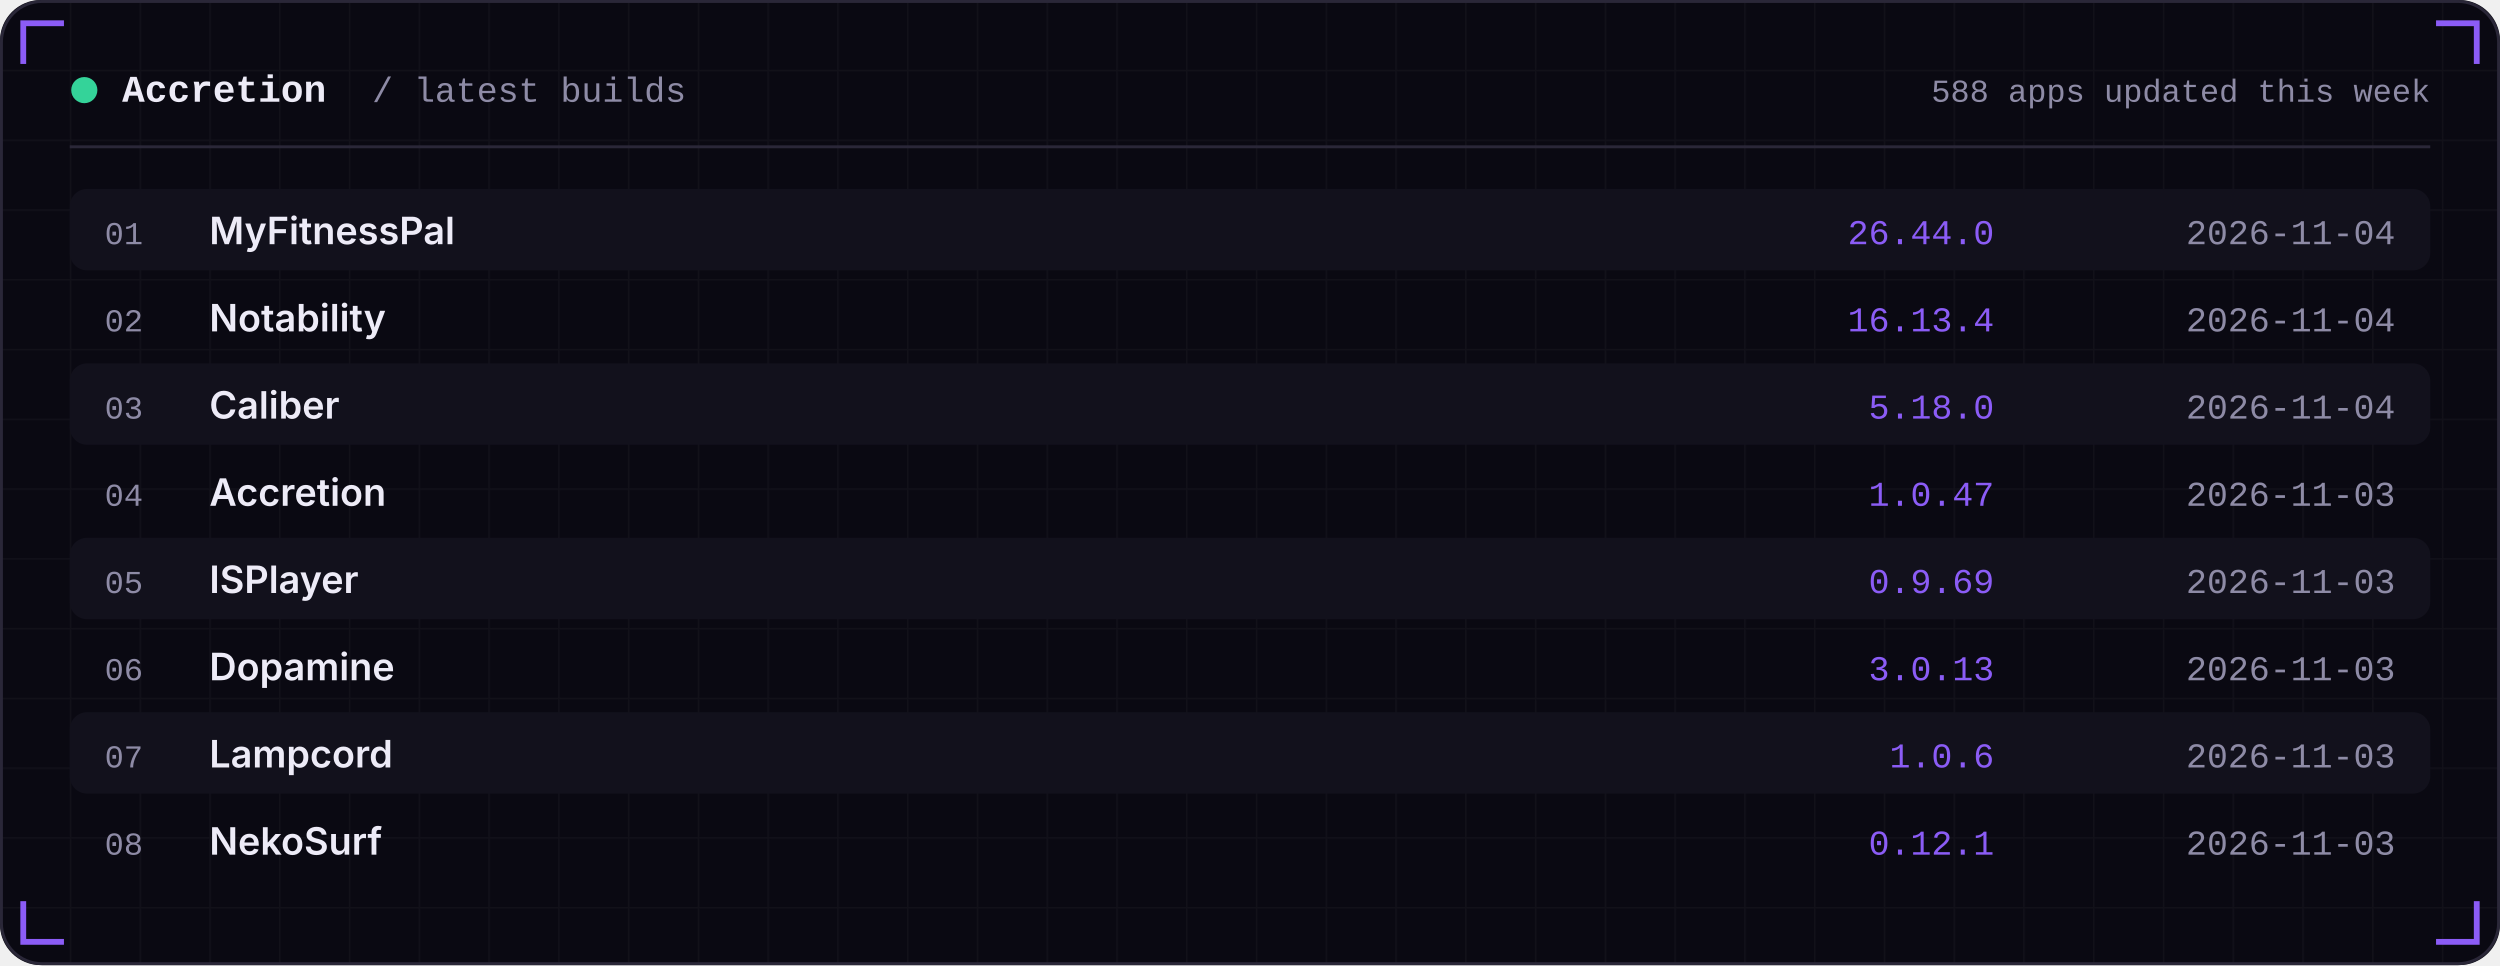
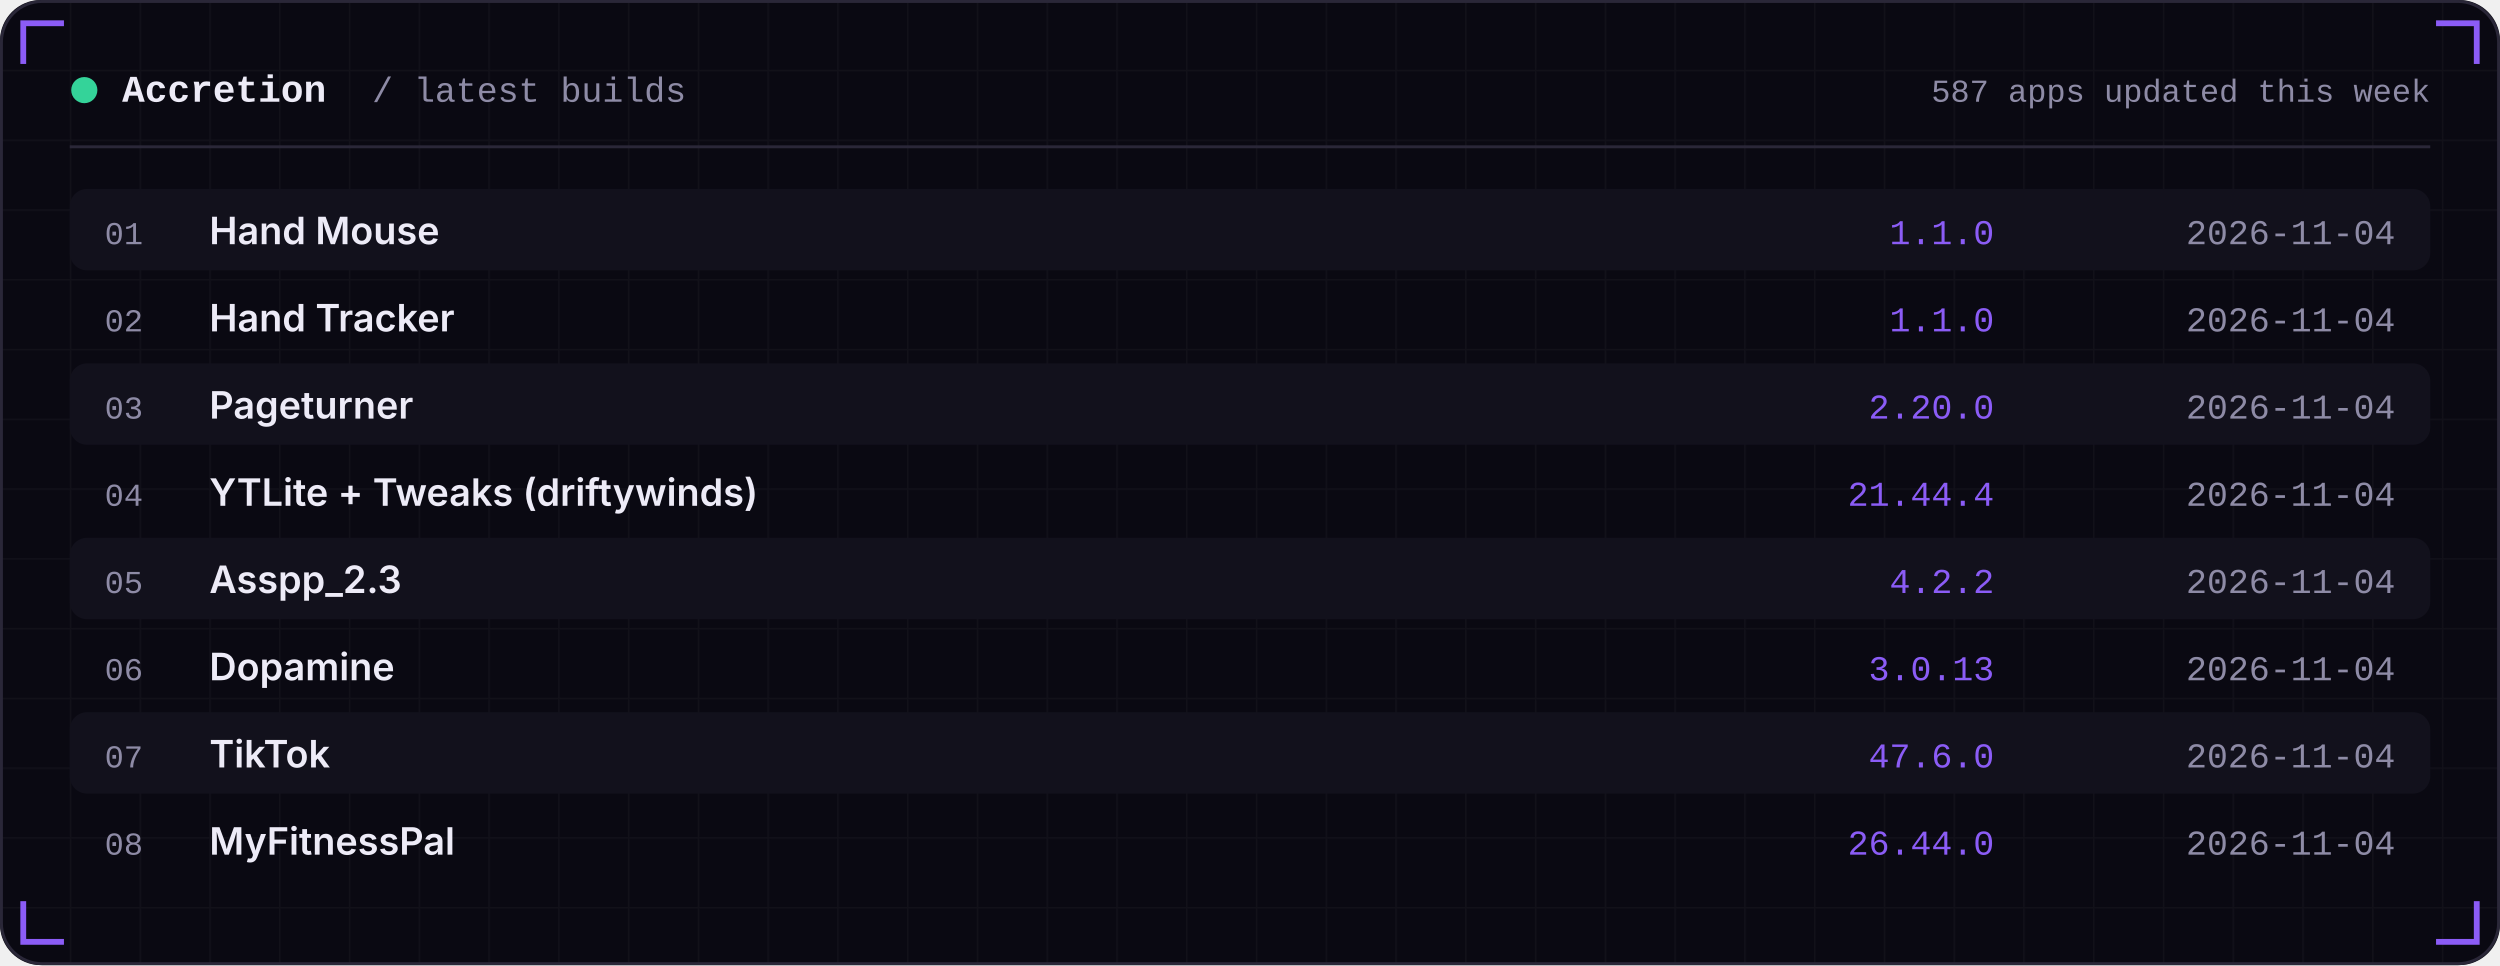
<svg xmlns="http://www.w3.org/2000/svg" width="860" height="332" viewBox="0 0 860 332" role="img">
  <defs>
    <linearGradient id="area" x1="0" x2="0" y1="0" y2="1">
      <stop offset="0" stop-color="#8B5CF6" stop-opacity="0.35" />
      <stop offset="1" stop-color="#8B5CF6" stop-opacity="0" />
    </linearGradient>
    <pattern id="grid" width="24" height="24" patternUnits="userSpaceOnUse">
      <path d="M24 0H0V24" fill="none" stroke="#FFFFFF" stroke-opacity="0.035" />
    </pattern>
  </defs>
  <rect width="860" height="332" rx="14" fill="#0A0912" />
  <rect width="860" height="332" rx="14" fill="url(#grid)" />
  <rect x="0.5" y="0.5" width="859" height="331" rx="14" fill="none" stroke="#2A2738" />
  <path d="M8 22 V8 H22" stroke="#8B5CF6" stroke-width="2" fill="none" />
  <path d="M852 22 V8 H838" stroke="#8B5CF6" stroke-width="2" fill="none" />
  <path d="M8 310 V324 H22" stroke="#8B5CF6" stroke-width="2" fill="none" />
  <path d="M852 310 V324 H838" stroke="#8B5CF6" stroke-width="2" fill="none" />
  <circle cx="29" cy="31" r="4.5" fill="#34D399" />
  <text x="42" y="35" font-family="ui-monospace,SFMono-Regular,Menlo,Consolas,'Liberation Mono',monospace" font-size="13" font-weight="600" fill="#EDEBF7" text-anchor="start" letter-spacing="0">Accretion</text>
  <text x="128" y="35" font-family="ui-monospace,SFMono-Regular,Menlo,Consolas,'Liberation Mono',monospace" font-size="12" font-weight="400" fill="#8E8BA6" text-anchor="start" letter-spacing="0">/ latest builds</text>
-   <text x="836" y="35" font-family="ui-monospace,SFMono-Regular,Menlo,Consolas,'Liberation Mono',monospace" font-size="11" font-weight="400" fill="#8E8BA6" text-anchor="end" letter-spacing="0">588 apps updated this week</text>
+   <text x="836" y="35" font-family="ui-monospace,SFMono-Regular,Menlo,Consolas,'Liberation Mono',monospace" font-size="11" font-weight="400" fill="#8E8BA6" text-anchor="end" letter-spacing="0">587 apps updated this week</text>
  <rect x="24" y="50" width="812" height="1" fill="#2A2738" />
  <rect x="24" y="65" width="812" height="28" rx="6" fill="#12111C" />
  <text x="36" y="84" font-family="ui-monospace,SFMono-Regular,Menlo,Consolas,'Liberation Mono',monospace" font-size="11" font-weight="400" fill="#8E8BA6" text-anchor="start" letter-spacing="0">01</text>
-   <text x="72" y="84" font-family="-apple-system,BlinkMacSystemFont,'Segoe UI',Inter,Helvetica,Arial,sans-serif" font-size="13" font-weight="600" fill="#EDEBF7" text-anchor="start" letter-spacing="0">MyFitnessPal</text>
-   <text x="686" y="84" font-family="ui-monospace,SFMono-Regular,Menlo,Consolas,'Liberation Mono',monospace" font-size="12" font-weight="400" fill="#8B5CF6" text-anchor="end" letter-spacing="0">26.44.0</text>
+   <text x="72" y="84" font-family="-apple-system,BlinkMacSystemFont,'Segoe UI',Inter,Helvetica,Arial,sans-serif" font-size="13" font-weight="600" fill="#EDEBF7" text-anchor="start" letter-spacing="0">Hand Mouse</text>
+   <text x="686" y="84" font-family="ui-monospace,SFMono-Regular,Menlo,Consolas,'Liberation Mono',monospace" font-size="12" font-weight="400" fill="#8B5CF6" text-anchor="end" letter-spacing="0">1.1.0</text>
  <text x="824" y="84" font-family="ui-monospace,SFMono-Regular,Menlo,Consolas,'Liberation Mono',monospace" font-size="12" font-weight="400" fill="#8E8BA6" text-anchor="end" letter-spacing="0">2026-11-04</text>
  <text x="36" y="114" font-family="ui-monospace,SFMono-Regular,Menlo,Consolas,'Liberation Mono',monospace" font-size="11" font-weight="400" fill="#8E8BA6" text-anchor="start" letter-spacing="0">02</text>
-   <text x="72" y="114" font-family="-apple-system,BlinkMacSystemFont,'Segoe UI',Inter,Helvetica,Arial,sans-serif" font-size="13" font-weight="600" fill="#EDEBF7" text-anchor="start" letter-spacing="0">Notability</text>
-   <text x="686" y="114" font-family="ui-monospace,SFMono-Regular,Menlo,Consolas,'Liberation Mono',monospace" font-size="12" font-weight="400" fill="#8B5CF6" text-anchor="end" letter-spacing="0">16.13.4</text>
+   <text x="72" y="114" font-family="-apple-system,BlinkMacSystemFont,'Segoe UI',Inter,Helvetica,Arial,sans-serif" font-size="13" font-weight="600" fill="#EDEBF7" text-anchor="start" letter-spacing="0">Hand Tracker</text>
+   <text x="686" y="114" font-family="ui-monospace,SFMono-Regular,Menlo,Consolas,'Liberation Mono',monospace" font-size="12" font-weight="400" fill="#8B5CF6" text-anchor="end" letter-spacing="0">1.1.0</text>
  <text x="824" y="114" font-family="ui-monospace,SFMono-Regular,Menlo,Consolas,'Liberation Mono',monospace" font-size="12" font-weight="400" fill="#8E8BA6" text-anchor="end" letter-spacing="0">2026-11-04</text>
  <rect x="24" y="125" width="812" height="28" rx="6" fill="#12111C" />
  <text x="36" y="144" font-family="ui-monospace,SFMono-Regular,Menlo,Consolas,'Liberation Mono',monospace" font-size="11" font-weight="400" fill="#8E8BA6" text-anchor="start" letter-spacing="0">03</text>
-   <text x="72" y="144" font-family="-apple-system,BlinkMacSystemFont,'Segoe UI',Inter,Helvetica,Arial,sans-serif" font-size="13" font-weight="600" fill="#EDEBF7" text-anchor="start" letter-spacing="0">Caliber</text>
-   <text x="686" y="144" font-family="ui-monospace,SFMono-Regular,Menlo,Consolas,'Liberation Mono',monospace" font-size="12" font-weight="400" fill="#8B5CF6" text-anchor="end" letter-spacing="0">5.18.0</text>
+   <text x="72" y="144" font-family="-apple-system,BlinkMacSystemFont,'Segoe UI',Inter,Helvetica,Arial,sans-serif" font-size="13" font-weight="600" fill="#EDEBF7" text-anchor="start" letter-spacing="0">Pageturner</text>
+   <text x="686" y="144" font-family="ui-monospace,SFMono-Regular,Menlo,Consolas,'Liberation Mono',monospace" font-size="12" font-weight="400" fill="#8B5CF6" text-anchor="end" letter-spacing="0">2.20.0</text>
  <text x="824" y="144" font-family="ui-monospace,SFMono-Regular,Menlo,Consolas,'Liberation Mono',monospace" font-size="12" font-weight="400" fill="#8E8BA6" text-anchor="end" letter-spacing="0">2026-11-04</text>
  <text x="36" y="174" font-family="ui-monospace,SFMono-Regular,Menlo,Consolas,'Liberation Mono',monospace" font-size="11" font-weight="400" fill="#8E8BA6" text-anchor="start" letter-spacing="0">04</text>
-   <text x="72" y="174" font-family="-apple-system,BlinkMacSystemFont,'Segoe UI',Inter,Helvetica,Arial,sans-serif" font-size="13" font-weight="600" fill="#EDEBF7" text-anchor="start" letter-spacing="0">Accretion</text>
-   <text x="686" y="174" font-family="ui-monospace,SFMono-Regular,Menlo,Consolas,'Liberation Mono',monospace" font-size="12" font-weight="400" fill="#8B5CF6" text-anchor="end" letter-spacing="0">1.0.47</text>
-   <text x="824" y="174" font-family="ui-monospace,SFMono-Regular,Menlo,Consolas,'Liberation Mono',monospace" font-size="12" font-weight="400" fill="#8E8BA6" text-anchor="end" letter-spacing="0">2026-11-03</text>
+   <text x="72" y="174" font-family="-apple-system,BlinkMacSystemFont,'Segoe UI',Inter,Helvetica,Arial,sans-serif" font-size="13" font-weight="600" fill="#EDEBF7" text-anchor="start" letter-spacing="0">YTLite + Tweaks (driftywinds)</text>
+   <text x="686" y="174" font-family="ui-monospace,SFMono-Regular,Menlo,Consolas,'Liberation Mono',monospace" font-size="12" font-weight="400" fill="#8B5CF6" text-anchor="end" letter-spacing="0">21.44.4</text>
+   <text x="824" y="174" font-family="ui-monospace,SFMono-Regular,Menlo,Consolas,'Liberation Mono',monospace" font-size="12" font-weight="400" fill="#8E8BA6" text-anchor="end" letter-spacing="0">2026-11-04</text>
  <rect x="24" y="185" width="812" height="28" rx="6" fill="#12111C" />
  <text x="36" y="204" font-family="ui-monospace,SFMono-Regular,Menlo,Consolas,'Liberation Mono',monospace" font-size="11" font-weight="400" fill="#8E8BA6" text-anchor="start" letter-spacing="0">05</text>
-   <text x="72" y="204" font-family="-apple-system,BlinkMacSystemFont,'Segoe UI',Inter,Helvetica,Arial,sans-serif" font-size="13" font-weight="600" fill="#EDEBF7" text-anchor="start" letter-spacing="0">ISPlayer</text>
-   <text x="686" y="204" font-family="ui-monospace,SFMono-Regular,Menlo,Consolas,'Liberation Mono',monospace" font-size="12" font-weight="400" fill="#8B5CF6" text-anchor="end" letter-spacing="0">0.9.69</text>
-   <text x="824" y="204" font-family="ui-monospace,SFMono-Regular,Menlo,Consolas,'Liberation Mono',monospace" font-size="12" font-weight="400" fill="#8E8BA6" text-anchor="end" letter-spacing="0">2026-11-03</text>
+   <text x="72" y="204" font-family="-apple-system,BlinkMacSystemFont,'Segoe UI',Inter,Helvetica,Arial,sans-serif" font-size="13" font-weight="600" fill="#EDEBF7" text-anchor="start" letter-spacing="0">Asspp_2.3</text>
+   <text x="686" y="204" font-family="ui-monospace,SFMono-Regular,Menlo,Consolas,'Liberation Mono',monospace" font-size="12" font-weight="400" fill="#8B5CF6" text-anchor="end" letter-spacing="0">4.2.2</text>
+   <text x="824" y="204" font-family="ui-monospace,SFMono-Regular,Menlo,Consolas,'Liberation Mono',monospace" font-size="12" font-weight="400" fill="#8E8BA6" text-anchor="end" letter-spacing="0">2026-11-04</text>
  <text x="36" y="234" font-family="ui-monospace,SFMono-Regular,Menlo,Consolas,'Liberation Mono',monospace" font-size="11" font-weight="400" fill="#8E8BA6" text-anchor="start" letter-spacing="0">06</text>
  <text x="72" y="234" font-family="-apple-system,BlinkMacSystemFont,'Segoe UI',Inter,Helvetica,Arial,sans-serif" font-size="13" font-weight="600" fill="#EDEBF7" text-anchor="start" letter-spacing="0">Dopamine</text>
  <text x="686" y="234" font-family="ui-monospace,SFMono-Regular,Menlo,Consolas,'Liberation Mono',monospace" font-size="12" font-weight="400" fill="#8B5CF6" text-anchor="end" letter-spacing="0">3.0.13</text>
-   <text x="824" y="234" font-family="ui-monospace,SFMono-Regular,Menlo,Consolas,'Liberation Mono',monospace" font-size="12" font-weight="400" fill="#8E8BA6" text-anchor="end" letter-spacing="0">2026-11-03</text>
+   <text x="824" y="234" font-family="ui-monospace,SFMono-Regular,Menlo,Consolas,'Liberation Mono',monospace" font-size="12" font-weight="400" fill="#8E8BA6" text-anchor="end" letter-spacing="0">2026-11-04</text>
  <rect x="24" y="245" width="812" height="28" rx="6" fill="#12111C" />
  <text x="36" y="264" font-family="ui-monospace,SFMono-Regular,Menlo,Consolas,'Liberation Mono',monospace" font-size="11" font-weight="400" fill="#8E8BA6" text-anchor="start" letter-spacing="0">07</text>
-   <text x="72" y="264" font-family="-apple-system,BlinkMacSystemFont,'Segoe UI',Inter,Helvetica,Arial,sans-serif" font-size="13" font-weight="600" fill="#EDEBF7" text-anchor="start" letter-spacing="0">Lampcord</text>
-   <text x="686" y="264" font-family="ui-monospace,SFMono-Regular,Menlo,Consolas,'Liberation Mono',monospace" font-size="12" font-weight="400" fill="#8B5CF6" text-anchor="end" letter-spacing="0">1.0.6</text>
-   <text x="824" y="264" font-family="ui-monospace,SFMono-Regular,Menlo,Consolas,'Liberation Mono',monospace" font-size="12" font-weight="400" fill="#8E8BA6" text-anchor="end" letter-spacing="0">2026-11-03</text>
+   <text x="72" y="264" font-family="-apple-system,BlinkMacSystemFont,'Segoe UI',Inter,Helvetica,Arial,sans-serif" font-size="13" font-weight="600" fill="#EDEBF7" text-anchor="start" letter-spacing="0">TikTok</text>
+   <text x="686" y="264" font-family="ui-monospace,SFMono-Regular,Menlo,Consolas,'Liberation Mono',monospace" font-size="12" font-weight="400" fill="#8B5CF6" text-anchor="end" letter-spacing="0">47.6.0</text>
+   <text x="824" y="264" font-family="ui-monospace,SFMono-Regular,Menlo,Consolas,'Liberation Mono',monospace" font-size="12" font-weight="400" fill="#8E8BA6" text-anchor="end" letter-spacing="0">2026-11-04</text>
  <text x="36" y="294" font-family="ui-monospace,SFMono-Regular,Menlo,Consolas,'Liberation Mono',monospace" font-size="11" font-weight="400" fill="#8E8BA6" text-anchor="start" letter-spacing="0">08</text>
-   <text x="72" y="294" font-family="-apple-system,BlinkMacSystemFont,'Segoe UI',Inter,Helvetica,Arial,sans-serif" font-size="13" font-weight="600" fill="#EDEBF7" text-anchor="start" letter-spacing="0">NekoSurf</text>
-   <text x="686" y="294" font-family="ui-monospace,SFMono-Regular,Menlo,Consolas,'Liberation Mono',monospace" font-size="12" font-weight="400" fill="#8B5CF6" text-anchor="end" letter-spacing="0">0.12.1</text>
-   <text x="824" y="294" font-family="ui-monospace,SFMono-Regular,Menlo,Consolas,'Liberation Mono',monospace" font-size="12" font-weight="400" fill="#8E8BA6" text-anchor="end" letter-spacing="0">2026-11-03</text>
+   <text x="72" y="294" font-family="-apple-system,BlinkMacSystemFont,'Segoe UI',Inter,Helvetica,Arial,sans-serif" font-size="13" font-weight="600" fill="#EDEBF7" text-anchor="start" letter-spacing="0">MyFitnessPal</text>
+   <text x="686" y="294" font-family="ui-monospace,SFMono-Regular,Menlo,Consolas,'Liberation Mono',monospace" font-size="12" font-weight="400" fill="#8B5CF6" text-anchor="end" letter-spacing="0">26.44.0</text>
+   <text x="824" y="294" font-family="ui-monospace,SFMono-Regular,Menlo,Consolas,'Liberation Mono',monospace" font-size="12" font-weight="400" fill="#8E8BA6" text-anchor="end" letter-spacing="0">2026-11-04</text>
</svg>
